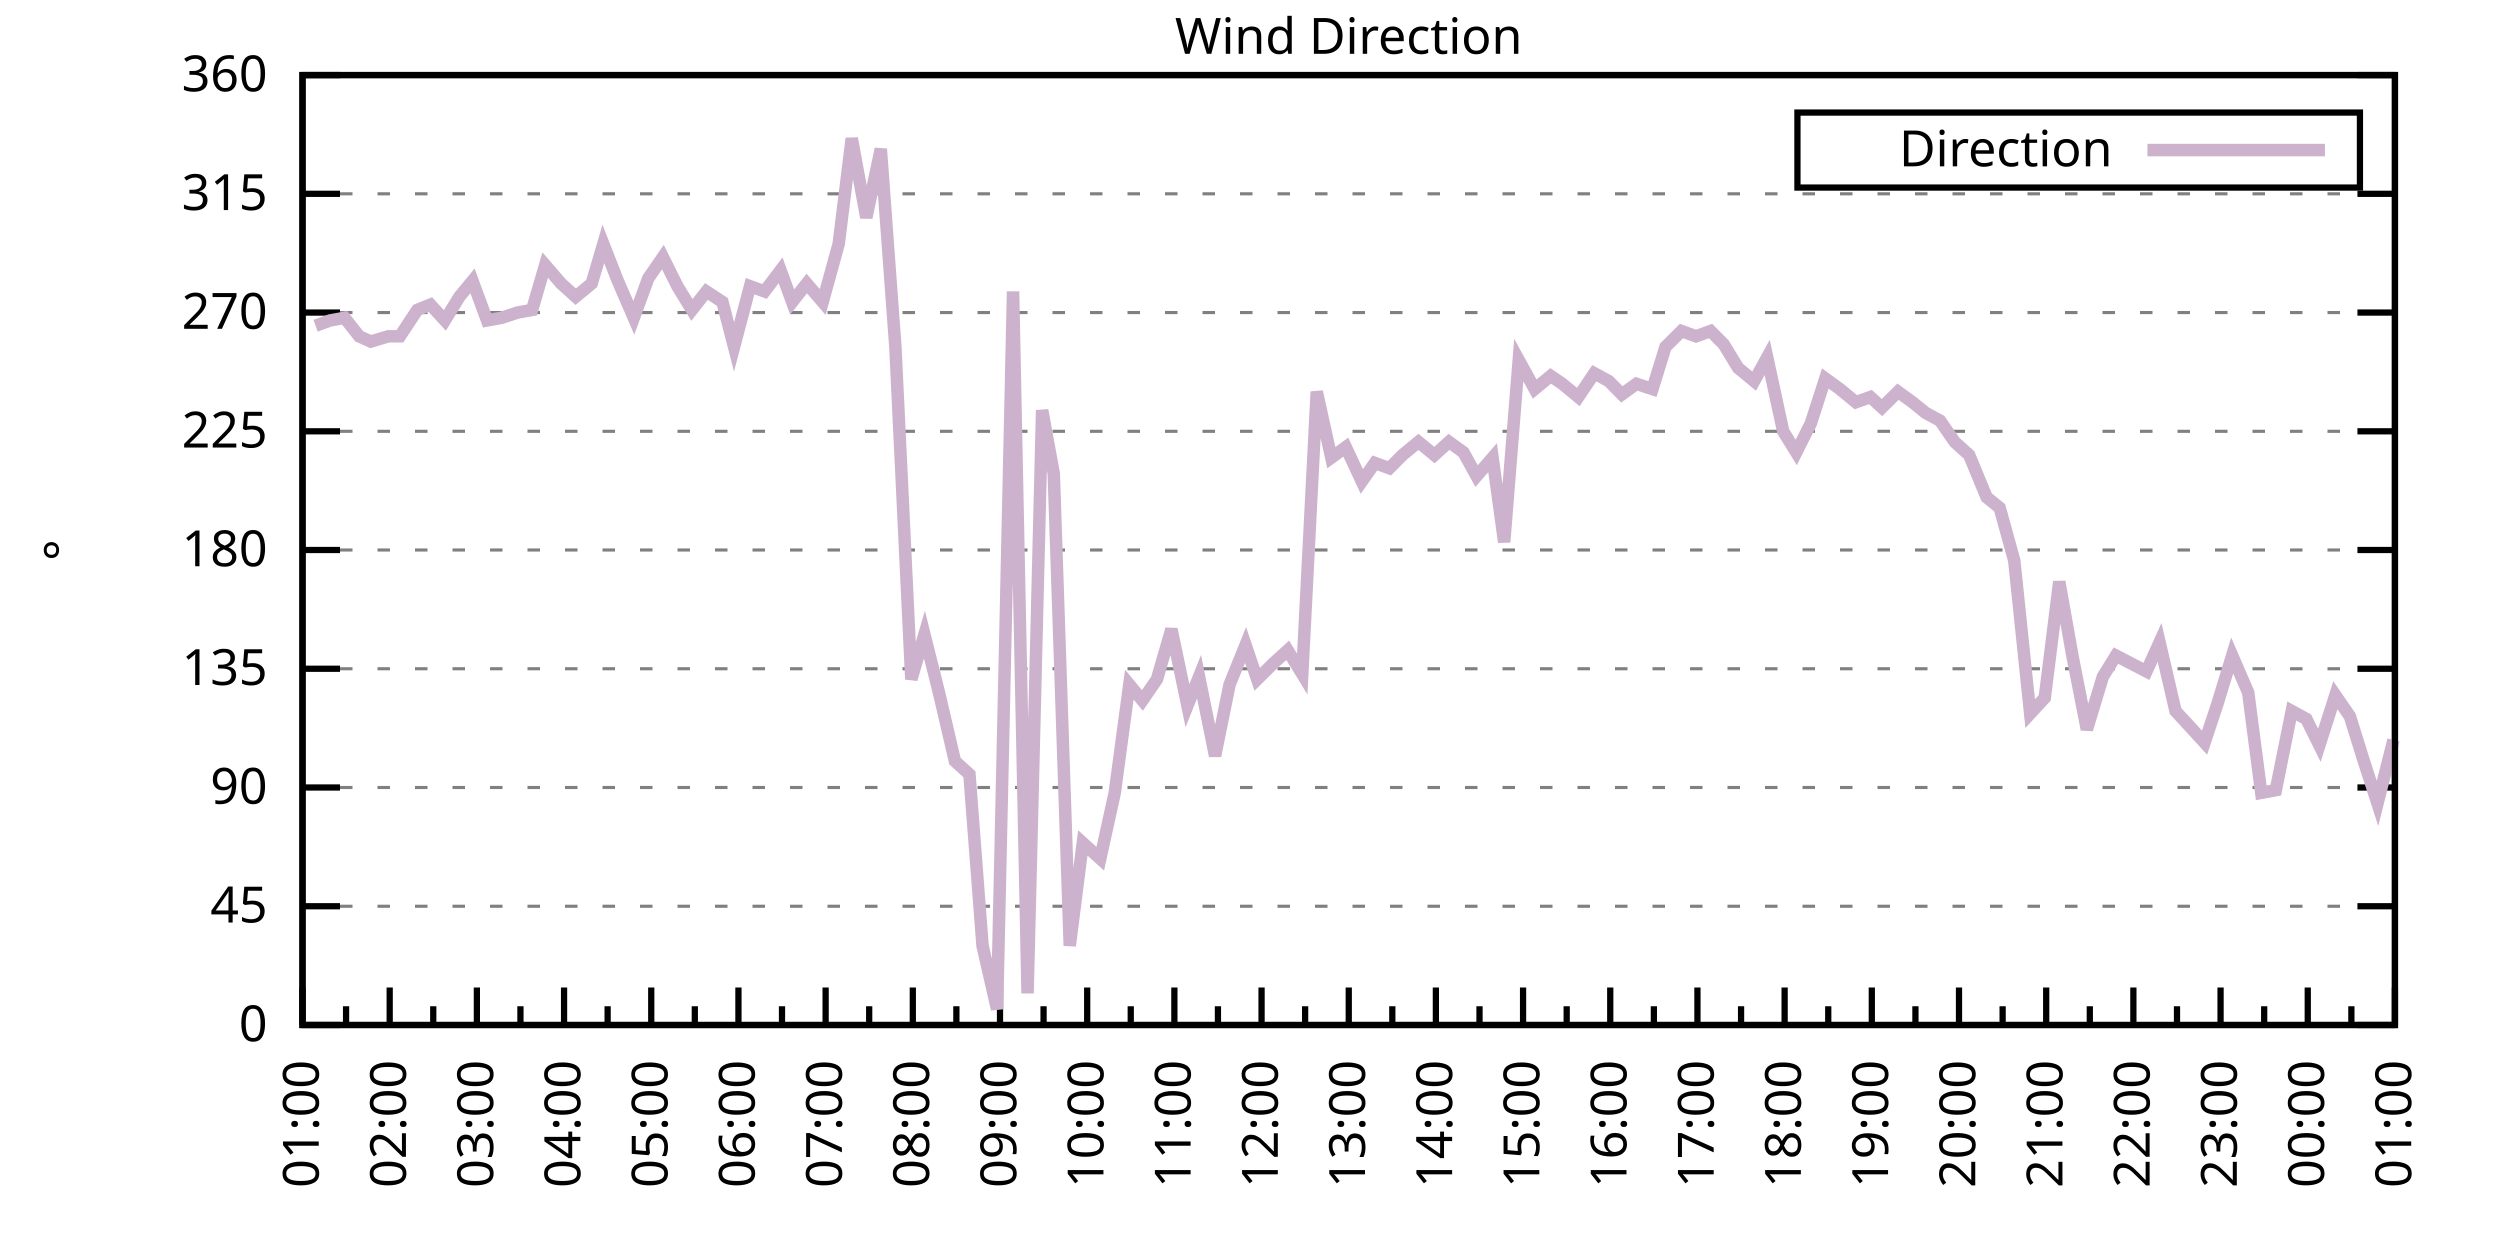
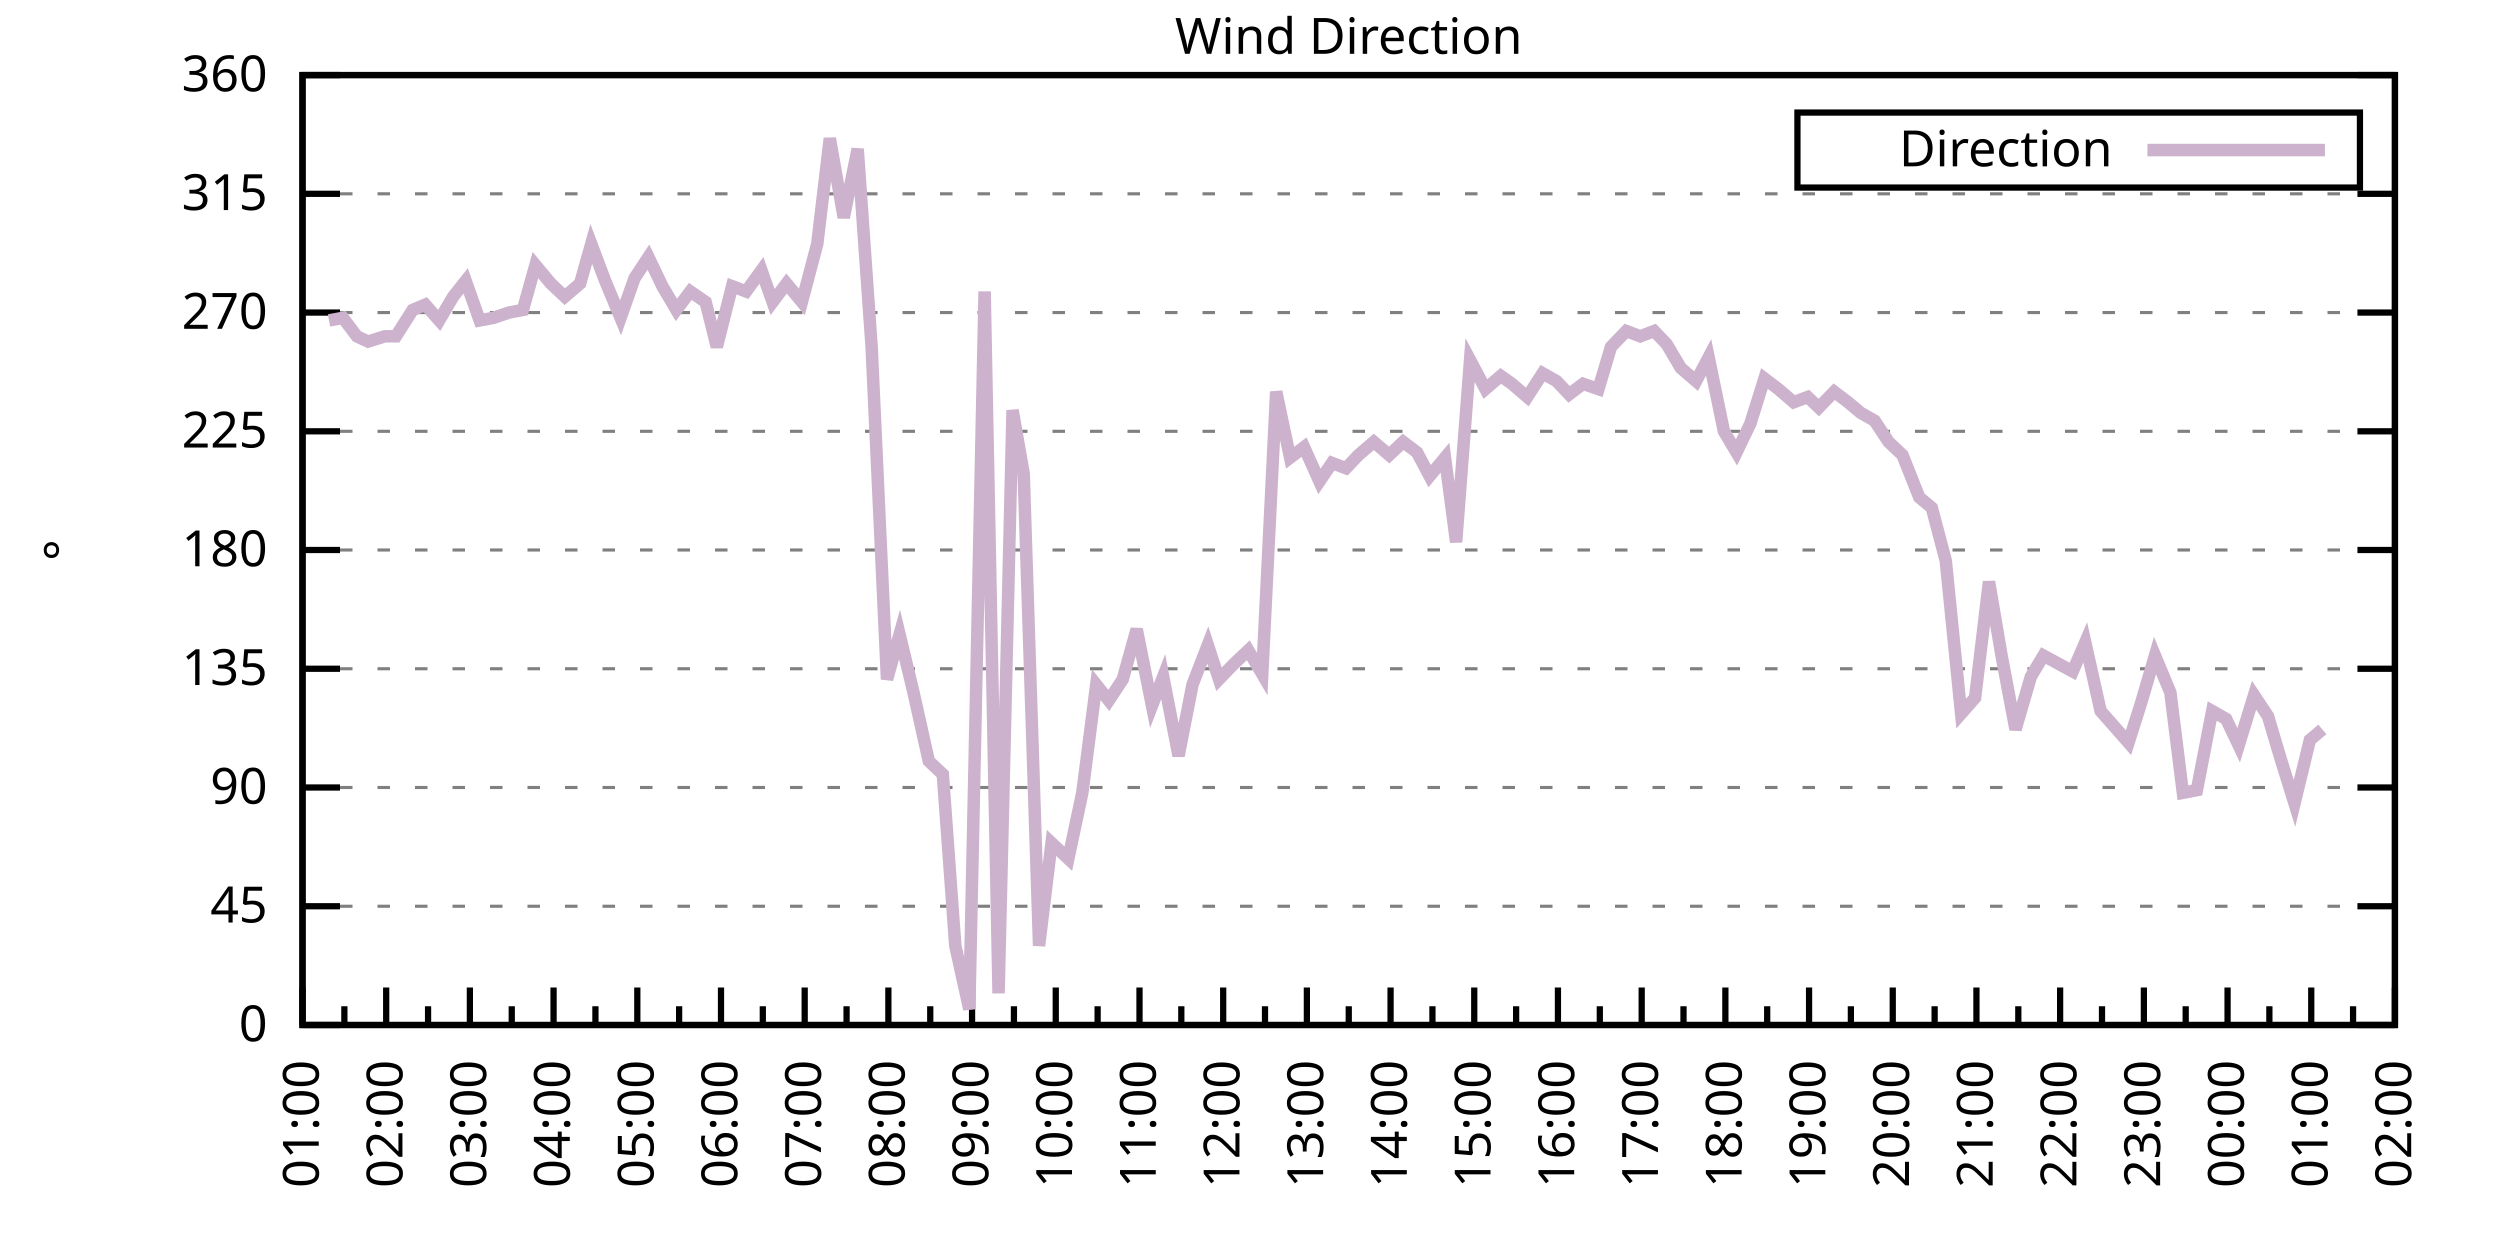
<svg xmlns="http://www.w3.org/2000/svg" xmlns:xlink="http://www.w3.org/1999/xlink" width="400" height="200" viewBox="0 0 400 200">
  <g id="gnuplot_canvas">
    <rect x="0" y="0" width="400" height="200" fill="none" />
    <defs>
      <circle id="gpDot" r="0.5" stroke-width="0.5" stroke="currentColor" />
      <path id="gpPt0" stroke-width="0.333" stroke="currentColor" d="M-1,0 h2 M0,-1 v2" />
      <path id="gpPt1" stroke-width="0.333" stroke="currentColor" d="M-1,-1 L1,1 M1,-1 L-1,1" />
      <path id="gpPt2" stroke-width="0.333" stroke="currentColor" d="M-1,0 L1,0 M0,-1 L0,1 M-1,-1 L1,1 M-1,1 L1,-1" />
      <rect id="gpPt3" stroke-width="0.333" stroke="currentColor" x="-1" y="-1" width="2" height="2" />
      <rect id="gpPt4" stroke-width="0.333" stroke="currentColor" fill="currentColor" x="-1" y="-1" width="2" height="2" />
      <circle id="gpPt5" stroke-width="0.333" stroke="currentColor" cx="0" cy="0" r="1" />
      <use xlink:href="#gpPt5" id="gpPt6" fill="currentColor" stroke="none" />
      <path id="gpPt7" stroke-width="0.333" stroke="currentColor" d="M0,-1.33 L-1.33,0.67 L1.33,0.67 z" />
      <use xlink:href="#gpPt7" id="gpPt8" fill="currentColor" stroke="none" />
      <use xlink:href="#gpPt7" id="gpPt9" stroke="currentColor" transform="rotate(180)" />
      <use xlink:href="#gpPt9" id="gpPt10" fill="currentColor" stroke="none" />
      <use xlink:href="#gpPt3" id="gpPt11" stroke="currentColor" transform="rotate(45)" />
      <use xlink:href="#gpPt11" id="gpPt12" fill="currentColor" stroke="none" />
      <path id="gpPt13" stroke-width="0.333" stroke="currentColor" d="M0,1.330 L1.265,0.411 L0.782,-1.067 L-0.782,-1.076 L-1.265,0.411 z" />
      <use xlink:href="#gpPt13" id="gpPt14" fill="currentColor" stroke="none" />
      <filter id="textbox" filterUnits="objectBoundingBox" x="0" y="0" height="1" width="1">
        <feFlood flood-color="white" flood-opacity="1" result="bgnd" />
        <feComposite in="SourceGraphic" in2="bgnd" operator="atop" />
      </filter>
      <filter id="greybox" filterUnits="objectBoundingBox" x="0" y="0" height="1" width="1">
        <feFlood flood-color="lightgrey" flood-opacity="1" result="grey" />
        <feComposite in="SourceGraphic" in2="grey" operator="atop" />
      </filter>
    </defs>
    <g fill="none" color="white" stroke="currentColor" stroke-width="1.00" stroke-linecap="butt" stroke-linejoin="miter">
</g>
    <g fill="none" color="black" stroke="currentColor" stroke-width="1.00" stroke-linecap="butt" stroke-linejoin="miter">
      <g stroke="none" shape-rendering="crispEdges">
        <polygon fill="rgb(255, 255, 255)" points="48.40,164.00 383.18,164.00 383.18,12.02 48.40,12.02 " />
      </g>
    </g>
    <g fill="none" color="black" stroke="currentColor" stroke-width="1.00" stroke-linecap="butt" stroke-linejoin="miter">
</g>
    <g fill="none" color="black" stroke="black" stroke-width="0.50" stroke-linecap="butt" stroke-linejoin="miter">
</g>
    <g fill="none" color="gray" stroke="currentColor" stroke-width="0.50" stroke-linecap="butt" stroke-linejoin="miter">
      <path stroke="gray" stroke-dasharray="2,4" class="gridline" d="M48.40,164.00 L383.19,164.00  " />
    </g>
    <g fill="none" color="gray" stroke="gray" stroke-width="1.00" stroke-linecap="butt" stroke-linejoin="miter">
</g>
    <g fill="none" color="black" stroke="currentColor" stroke-width="1.00" stroke-linecap="butt" stroke-linejoin="miter">
      <path stroke="black" d="M48.40,164.00 L54.40,164.00 M383.19,164.00 L377.19,164.00  " />
      <g transform="translate(42.80,166.60)" stroke="none" fill="black" font-family="Sans" font-size="8.00" text-anchor="end">
        <text>
          <tspan font-family="Sans"> 0</tspan>
        </text>
      </g>
    </g>
    <g fill="none" color="black" stroke="currentColor" stroke-width="1.00" stroke-linecap="butt" stroke-linejoin="miter">
</g>
    <g fill="none" color="black" stroke="black" stroke-width="0.50" stroke-linecap="butt" stroke-linejoin="miter">
</g>
    <g fill="none" color="gray" stroke="currentColor" stroke-width="0.50" stroke-linecap="butt" stroke-linejoin="miter">
      <path stroke="gray" stroke-dasharray="2,4" class="gridline" d="M48.40,145.00 L383.19,145.00  " />
    </g>
    <g fill="none" color="gray" stroke="gray" stroke-width="1.00" stroke-linecap="butt" stroke-linejoin="miter">
</g>
    <g fill="none" color="black" stroke="currentColor" stroke-width="1.00" stroke-linecap="butt" stroke-linejoin="miter">
      <path stroke="black" d="M48.40,145.00 L54.40,145.00 M383.19,145.00 L377.19,145.00  " />
      <g transform="translate(42.80,147.60)" stroke="none" fill="black" font-family="Sans" font-size="8.00" text-anchor="end">
        <text>
          <tspan font-family="Sans"> 45</tspan>
        </text>
      </g>
    </g>
    <g fill="none" color="black" stroke="currentColor" stroke-width="1.00" stroke-linecap="butt" stroke-linejoin="miter">
</g>
    <g fill="none" color="black" stroke="black" stroke-width="0.50" stroke-linecap="butt" stroke-linejoin="miter">
</g>
    <g fill="none" color="gray" stroke="currentColor" stroke-width="0.50" stroke-linecap="butt" stroke-linejoin="miter">
      <path stroke="gray" stroke-dasharray="2,4" class="gridline" d="M48.40,126.00 L383.19,126.00  " />
    </g>
    <g fill="none" color="gray" stroke="gray" stroke-width="1.00" stroke-linecap="butt" stroke-linejoin="miter">
</g>
    <g fill="none" color="black" stroke="currentColor" stroke-width="1.00" stroke-linecap="butt" stroke-linejoin="miter">
      <path stroke="black" d="M48.40,126.00 L54.40,126.00 M383.19,126.00 L377.19,126.00  " />
      <g transform="translate(42.80,128.60)" stroke="none" fill="black" font-family="Sans" font-size="8.00" text-anchor="end">
        <text>
          <tspan font-family="Sans"> 90</tspan>
        </text>
      </g>
    </g>
    <g fill="none" color="black" stroke="currentColor" stroke-width="1.00" stroke-linecap="butt" stroke-linejoin="miter">
</g>
    <g fill="none" color="black" stroke="black" stroke-width="0.50" stroke-linecap="butt" stroke-linejoin="miter">
</g>
    <g fill="none" color="gray" stroke="currentColor" stroke-width="0.50" stroke-linecap="butt" stroke-linejoin="miter">
      <path stroke="gray" stroke-dasharray="2,4" class="gridline" d="M48.40,107.00 L383.19,107.00  " />
    </g>
    <g fill="none" color="gray" stroke="gray" stroke-width="1.00" stroke-linecap="butt" stroke-linejoin="miter">
</g>
    <g fill="none" color="black" stroke="currentColor" stroke-width="1.00" stroke-linecap="butt" stroke-linejoin="miter">
      <path stroke="black" d="M48.40,107.00 L54.40,107.00 M383.19,107.00 L377.19,107.00  " />
      <g transform="translate(42.80,109.60)" stroke="none" fill="black" font-family="Sans" font-size="8.00" text-anchor="end">
        <text>
          <tspan font-family="Sans"> 135</tspan>
        </text>
      </g>
    </g>
    <g fill="none" color="black" stroke="currentColor" stroke-width="1.00" stroke-linecap="butt" stroke-linejoin="miter">
</g>
    <g fill="none" color="black" stroke="black" stroke-width="0.50" stroke-linecap="butt" stroke-linejoin="miter">
</g>
    <g fill="none" color="gray" stroke="currentColor" stroke-width="0.50" stroke-linecap="butt" stroke-linejoin="miter">
      <path stroke="gray" stroke-dasharray="2,4" class="gridline" d="M48.40,88.00 L383.19,88.00  " />
    </g>
    <g fill="none" color="gray" stroke="gray" stroke-width="1.00" stroke-linecap="butt" stroke-linejoin="miter">
</g>
    <g fill="none" color="black" stroke="currentColor" stroke-width="1.00" stroke-linecap="butt" stroke-linejoin="miter">
      <path stroke="black" d="M48.40,88.00 L54.40,88.00 M383.19,88.00 L377.19,88.00  " />
      <g transform="translate(42.80,90.60)" stroke="none" fill="black" font-family="Sans" font-size="8.00" text-anchor="end">
        <text>
          <tspan font-family="Sans"> 180</tspan>
        </text>
      </g>
    </g>
    <g fill="none" color="black" stroke="currentColor" stroke-width="1.00" stroke-linecap="butt" stroke-linejoin="miter">
</g>
    <g fill="none" color="black" stroke="black" stroke-width="0.50" stroke-linecap="butt" stroke-linejoin="miter">
</g>
    <g fill="none" color="gray" stroke="currentColor" stroke-width="0.50" stroke-linecap="butt" stroke-linejoin="miter">
      <path stroke="gray" stroke-dasharray="2,4" class="gridline" d="M48.40,69.01 L383.19,69.01  " />
    </g>
    <g fill="none" color="gray" stroke="gray" stroke-width="1.00" stroke-linecap="butt" stroke-linejoin="miter">
</g>
    <g fill="none" color="black" stroke="currentColor" stroke-width="1.00" stroke-linecap="butt" stroke-linejoin="miter">
      <path stroke="black" d="M48.40,69.01 L54.40,69.01 M383.19,69.01 L377.19,69.01  " />
      <g transform="translate(42.80,71.61)" stroke="none" fill="black" font-family="Sans" font-size="8.00" text-anchor="end">
        <text>
          <tspan font-family="Sans"> 225</tspan>
        </text>
      </g>
    </g>
    <g fill="none" color="black" stroke="currentColor" stroke-width="1.00" stroke-linecap="butt" stroke-linejoin="miter">
</g>
    <g fill="none" color="black" stroke="black" stroke-width="0.50" stroke-linecap="butt" stroke-linejoin="miter">
</g>
    <g fill="none" color="gray" stroke="currentColor" stroke-width="0.50" stroke-linecap="butt" stroke-linejoin="miter">
      <path stroke="gray" stroke-dasharray="2,4" class="gridline" d="M48.40,50.01 L383.19,50.01  " />
    </g>
    <g fill="none" color="gray" stroke="gray" stroke-width="1.00" stroke-linecap="butt" stroke-linejoin="miter">
</g>
    <g fill="none" color="black" stroke="currentColor" stroke-width="1.00" stroke-linecap="butt" stroke-linejoin="miter">
      <path stroke="black" d="M48.40,50.01 L54.40,50.01 M383.19,50.01 L377.19,50.01  " />
      <g transform="translate(42.80,52.61)" stroke="none" fill="black" font-family="Sans" font-size="8.00" text-anchor="end">
        <text>
          <tspan font-family="Sans"> 270</tspan>
        </text>
      </g>
    </g>
    <g fill="none" color="black" stroke="currentColor" stroke-width="1.00" stroke-linecap="butt" stroke-linejoin="miter">
</g>
    <g fill="none" color="black" stroke="black" stroke-width="0.50" stroke-linecap="butt" stroke-linejoin="miter">
</g>
    <g fill="none" color="gray" stroke="currentColor" stroke-width="0.50" stroke-linecap="butt" stroke-linejoin="miter">
      <path stroke="gray" stroke-dasharray="2,4" class="gridline" d="M48.40,31.01 L383.19,31.01  " />
    </g>
    <g fill="none" color="gray" stroke="gray" stroke-width="1.00" stroke-linecap="butt" stroke-linejoin="miter">
</g>
    <g fill="none" color="black" stroke="currentColor" stroke-width="1.00" stroke-linecap="butt" stroke-linejoin="miter">
      <path stroke="black" d="M48.40,31.01 L54.40,31.01 M383.19,31.01 L377.19,31.01  " />
      <g transform="translate(42.80,33.61)" stroke="none" fill="black" font-family="Sans" font-size="8.00" text-anchor="end">
        <text>
          <tspan font-family="Sans"> 315</tspan>
        </text>
      </g>
    </g>
    <g fill="none" color="black" stroke="currentColor" stroke-width="1.00" stroke-linecap="butt" stroke-linejoin="miter">
</g>
    <g fill="none" color="black" stroke="black" stroke-width="0.50" stroke-linecap="butt" stroke-linejoin="miter">
</g>
    <g fill="none" color="gray" stroke="currentColor" stroke-width="0.50" stroke-linecap="butt" stroke-linejoin="miter">
      <path stroke="gray" stroke-dasharray="2,4" class="gridline" d="M48.40,12.01 L383.19,12.01  " />
    </g>
    <g fill="none" color="gray" stroke="gray" stroke-width="1.00" stroke-linecap="butt" stroke-linejoin="miter">
</g>
    <g fill="none" color="black" stroke="currentColor" stroke-width="1.00" stroke-linecap="butt" stroke-linejoin="miter">
      <path stroke="black" d="M48.40,12.01 L54.40,12.01 M383.19,12.01 L377.19,12.01  " />
      <g transform="translate(42.80,14.61)" stroke="none" fill="black" font-family="Sans" font-size="8.00" text-anchor="end">
        <text>
          <tspan font-family="Sans"> 360</tspan>
        </text>
      </g>
    </g>
    <g fill="none" color="black" stroke="currentColor" stroke-width="1.00" stroke-linecap="butt" stroke-linejoin="miter">
      <path stroke="black" d="M48.40,164.00 L48.40,158.00  " />
      <g transform="translate(51.00,169.60) rotate(270)" stroke="none" fill="black" font-family="Sans" font-size="8.00" text-anchor="end">
        <text>
          <tspan font-family="Sans">01:00</tspan>
        </text>
      </g>
    </g>
    <g fill="none" color="black" stroke="currentColor" stroke-width="1.00" stroke-linecap="butt" stroke-linejoin="miter">
-       <path stroke="black" d="M55.37,164.00 L55.37,161.00 M62.35,164.00 L62.35,158.00  " />
-       <g transform="translate(64.95,169.60) rotate(270)" stroke="none" fill="black" font-family="Sans" font-size="8.00" text-anchor="end">
+       <path stroke="black" d="M55.10,164.00 L55.10,161.00 M61.79,164.00 L61.79,158.00  " />
+       <g transform="translate(64.39,169.60) rotate(270)" stroke="none" fill="black" font-family="Sans" font-size="8.00" text-anchor="end">
        <text>
          <tspan font-family="Sans">02:00</tspan>
        </text>
      </g>
    </g>
    <g fill="none" color="black" stroke="currentColor" stroke-width="1.00" stroke-linecap="butt" stroke-linejoin="miter">
-       <path stroke="black" d="M69.32,164.00 L69.32,161.00 M76.30,164.00 L76.30,158.00  " />
-       <g transform="translate(78.90,169.60) rotate(270)" stroke="none" fill="black" font-family="Sans" font-size="8.00" text-anchor="end">
+       <path stroke="black" d="M68.49,164.00 L68.49,161.00 M75.18,164.00 L75.18,158.00  " />
+       <g transform="translate(77.78,169.60) rotate(270)" stroke="none" fill="black" font-family="Sans" font-size="8.00" text-anchor="end">
        <text>
          <tspan font-family="Sans">03:00</tspan>
        </text>
      </g>
    </g>
    <g fill="none" color="black" stroke="currentColor" stroke-width="1.00" stroke-linecap="butt" stroke-linejoin="miter">
-       <path stroke="black" d="M83.27,164.00 L83.27,161.00 M90.25,164.00 L90.25,158.00  " />
-       <g transform="translate(92.85,169.60) rotate(270)" stroke="none" fill="black" font-family="Sans" font-size="8.00" text-anchor="end">
+       <path stroke="black" d="M81.88,164.00 L81.88,161.00 M88.57,164.00 L88.57,158.00  " />
+       <g transform="translate(91.17,169.60) rotate(270)" stroke="none" fill="black" font-family="Sans" font-size="8.00" text-anchor="end">
        <text>
          <tspan font-family="Sans">04:00</tspan>
        </text>
      </g>
    </g>
    <g fill="none" color="black" stroke="currentColor" stroke-width="1.00" stroke-linecap="butt" stroke-linejoin="miter">
-       <path stroke="black" d="M97.22,164.00 L97.22,161.00 M104.20,164.00 L104.20,158.00  " />
-       <g transform="translate(106.80,169.60) rotate(270)" stroke="none" fill="black" font-family="Sans" font-size="8.00" text-anchor="end">
+       <path stroke="black" d="M95.27,164.00 L95.27,161.00 M101.97,164.00 L101.97,158.00  " />
+       <g transform="translate(104.57,169.60) rotate(270)" stroke="none" fill="black" font-family="Sans" font-size="8.00" text-anchor="end">
        <text>
          <tspan font-family="Sans">05:00</tspan>
        </text>
      </g>
    </g>
    <g fill="none" color="black" stroke="currentColor" stroke-width="1.00" stroke-linecap="butt" stroke-linejoin="miter">
-       <path stroke="black" d="M111.17,164.00 L111.17,161.00 M118.15,164.00 L118.15,158.00  " />
-       <g transform="translate(120.75,169.60) rotate(270)" stroke="none" fill="black" font-family="Sans" font-size="8.00" text-anchor="end">
+       <path stroke="black" d="M108.66,164.00 L108.66,161.00 M115.36,164.00 L115.36,158.00  " />
+       <g transform="translate(117.96,169.60) rotate(270)" stroke="none" fill="black" font-family="Sans" font-size="8.00" text-anchor="end">
        <text>
          <tspan font-family="Sans">06:00</tspan>
        </text>
      </g>
    </g>
    <g fill="none" color="black" stroke="currentColor" stroke-width="1.00" stroke-linecap="butt" stroke-linejoin="miter">
-       <path stroke="black" d="M125.12,164.00 L125.12,161.00 M132.10,164.00 L132.10,158.00  " />
-       <g transform="translate(134.70,169.60) rotate(270)" stroke="none" fill="black" font-family="Sans" font-size="8.00" text-anchor="end">
+       <path stroke="black" d="M122.05,164.00 L122.05,161.00 M128.75,164.00 L128.75,158.00  " />
+       <g transform="translate(131.35,169.60) rotate(270)" stroke="none" fill="black" font-family="Sans" font-size="8.00" text-anchor="end">
        <text>
          <tspan font-family="Sans">07:00</tspan>
        </text>
      </g>
    </g>
    <g fill="none" color="black" stroke="currentColor" stroke-width="1.00" stroke-linecap="butt" stroke-linejoin="miter">
-       <path stroke="black" d="M139.07,164.00 L139.07,161.00 M146.05,164.00 L146.05,158.00  " />
-       <g transform="translate(148.65,169.60) rotate(270)" stroke="none" fill="black" font-family="Sans" font-size="8.00" text-anchor="end">
+       <path stroke="black" d="M135.45,164.00 L135.45,161.00 M142.14,164.00 L142.14,158.00  " />
+       <g transform="translate(144.74,169.60) rotate(270)" stroke="none" fill="black" font-family="Sans" font-size="8.00" text-anchor="end">
        <text>
          <tspan font-family="Sans">08:00</tspan>
        </text>
      </g>
    </g>
    <g fill="none" color="black" stroke="currentColor" stroke-width="1.00" stroke-linecap="butt" stroke-linejoin="miter">
-       <path stroke="black" d="M153.02,164.00 L153.02,161.00 M160.00,164.00 L160.00,158.00  " />
-       <g transform="translate(162.60,169.60) rotate(270)" stroke="none" fill="black" font-family="Sans" font-size="8.00" text-anchor="end">
+       <path stroke="black" d="M148.84,164.00 L148.84,161.00 M155.53,164.00 L155.53,158.00  " />
+       <g transform="translate(158.13,169.60) rotate(270)" stroke="none" fill="black" font-family="Sans" font-size="8.00" text-anchor="end">
        <text>
          <tspan font-family="Sans">09:00</tspan>
        </text>
      </g>
    </g>
    <g fill="none" color="black" stroke="currentColor" stroke-width="1.00" stroke-linecap="butt" stroke-linejoin="miter">
-       <path stroke="black" d="M166.97,164.00 L166.97,161.00 M173.95,164.00 L173.95,158.00  " />
-       <g transform="translate(176.55,169.60) rotate(270)" stroke="none" fill="black" font-family="Sans" font-size="8.00" text-anchor="end">
+       <path stroke="black" d="M162.23,164.00 L162.23,161.00 M168.92,164.00 L168.92,158.00  " />
+       <g transform="translate(171.52,169.60) rotate(270)" stroke="none" fill="black" font-family="Sans" font-size="8.00" text-anchor="end">
        <text>
          <tspan font-family="Sans">10:00</tspan>
        </text>
      </g>
    </g>
    <g fill="none" color="black" stroke="currentColor" stroke-width="1.00" stroke-linecap="butt" stroke-linejoin="miter">
-       <path stroke="black" d="M180.92,164.00 L180.92,161.00 M187.90,164.00 L187.90,158.00  " />
-       <g transform="translate(190.50,169.60) rotate(270)" stroke="none" fill="black" font-family="Sans" font-size="8.00" text-anchor="end">
+       <path stroke="black" d="M175.62,164.00 L175.62,161.00 M182.32,164.00 L182.32,158.00  " />
+       <g transform="translate(184.92,169.60) rotate(270)" stroke="none" fill="black" font-family="Sans" font-size="8.00" text-anchor="end">
        <text>
          <tspan font-family="Sans">11:00</tspan>
        </text>
      </g>
    </g>
    <g fill="none" color="black" stroke="currentColor" stroke-width="1.00" stroke-linecap="butt" stroke-linejoin="miter">
-       <path stroke="black" d="M194.87,164.00 L194.87,161.00 M201.85,164.00 L201.85,158.00  " />
-       <g transform="translate(204.45,169.60) rotate(270)" stroke="none" fill="black" font-family="Sans" font-size="8.00" text-anchor="end">
+       <path stroke="black" d="M189.01,164.00 L189.01,161.00 M195.71,164.00 L195.71,158.00  " />
+       <g transform="translate(198.31,169.60) rotate(270)" stroke="none" fill="black" font-family="Sans" font-size="8.00" text-anchor="end">
        <text>
          <tspan font-family="Sans">12:00</tspan>
        </text>
      </g>
    </g>
    <g fill="none" color="black" stroke="currentColor" stroke-width="1.00" stroke-linecap="butt" stroke-linejoin="miter">
-       <path stroke="black" d="M208.82,164.00 L208.82,161.00 M215.80,164.00 L215.80,158.00  " />
-       <g transform="translate(218.40,169.60) rotate(270)" stroke="none" fill="black" font-family="Sans" font-size="8.00" text-anchor="end">
+       <path stroke="black" d="M202.40,164.00 L202.40,161.00 M209.10,164.00 L209.10,158.00  " />
+       <g transform="translate(211.70,169.60) rotate(270)" stroke="none" fill="black" font-family="Sans" font-size="8.00" text-anchor="end">
        <text>
          <tspan font-family="Sans">13:00</tspan>
        </text>
      </g>
    </g>
    <g fill="none" color="black" stroke="currentColor" stroke-width="1.00" stroke-linecap="butt" stroke-linejoin="miter">
-       <path stroke="black" d="M222.77,164.00 L222.77,161.00 M229.74,164.00 L229.74,158.00  " />
-       <g transform="translate(232.34,169.60) rotate(270)" stroke="none" fill="black" font-family="Sans" font-size="8.00" text-anchor="end">
+       <path stroke="black" d="M215.80,164.00 L215.80,161.00 M222.49,164.00 L222.49,158.00  " />
+       <g transform="translate(225.09,169.60) rotate(270)" stroke="none" fill="black" font-family="Sans" font-size="8.00" text-anchor="end">
        <text>
          <tspan font-family="Sans">14:00</tspan>
        </text>
      </g>
    </g>
    <g fill="none" color="black" stroke="currentColor" stroke-width="1.00" stroke-linecap="butt" stroke-linejoin="miter">
-       <path stroke="black" d="M236.72,164.00 L236.72,161.00 M243.69,164.00 L243.69,158.00  " />
-       <g transform="translate(246.29,169.60) rotate(270)" stroke="none" fill="black" font-family="Sans" font-size="8.00" text-anchor="end">
+       <path stroke="black" d="M229.19,164.00 L229.19,161.00 M235.88,164.00 L235.88,158.00  " />
+       <g transform="translate(238.48,169.60) rotate(270)" stroke="none" fill="black" font-family="Sans" font-size="8.00" text-anchor="end">
        <text>
          <tspan font-family="Sans">15:00</tspan>
        </text>
      </g>
    </g>
    <g fill="none" color="black" stroke="currentColor" stroke-width="1.00" stroke-linecap="butt" stroke-linejoin="miter">
-       <path stroke="black" d="M250.67,164.00 L250.67,161.00 M257.64,164.00 L257.64,158.00  " />
-       <g transform="translate(260.24,169.60) rotate(270)" stroke="none" fill="black" font-family="Sans" font-size="8.00" text-anchor="end">
+       <path stroke="black" d="M242.58,164.00 L242.58,161.00 M249.27,164.00 L249.27,158.00  " />
+       <g transform="translate(251.87,169.60) rotate(270)" stroke="none" fill="black" font-family="Sans" font-size="8.00" text-anchor="end">
        <text>
          <tspan font-family="Sans">16:00</tspan>
        </text>
      </g>
    </g>
    <g fill="none" color="black" stroke="currentColor" stroke-width="1.00" stroke-linecap="butt" stroke-linejoin="miter">
-       <path stroke="black" d="M264.62,164.00 L264.62,161.00 M271.59,164.00 L271.59,158.00  " />
-       <g transform="translate(274.19,169.60) rotate(270)" stroke="none" fill="black" font-family="Sans" font-size="8.00" text-anchor="end">
+       <path stroke="black" d="M255.97,164.00 L255.97,161.00 M262.67,164.00 L262.67,158.00  " />
+       <g transform="translate(265.27,169.60) rotate(270)" stroke="none" fill="black" font-family="Sans" font-size="8.00" text-anchor="end">
        <text>
          <tspan font-family="Sans">17:00</tspan>
        </text>
      </g>
    </g>
    <g fill="none" color="black" stroke="currentColor" stroke-width="1.00" stroke-linecap="butt" stroke-linejoin="miter">
-       <path stroke="black" d="M278.57,164.00 L278.57,161.00 M285.54,164.00 L285.54,158.00  " />
-       <g transform="translate(288.14,169.60) rotate(270)" stroke="none" fill="black" font-family="Sans" font-size="8.00" text-anchor="end">
+       <path stroke="black" d="M269.36,164.00 L269.36,161.00 M276.06,164.00 L276.06,158.00  " />
+       <g transform="translate(278.66,169.60) rotate(270)" stroke="none" fill="black" font-family="Sans" font-size="8.00" text-anchor="end">
        <text>
          <tspan font-family="Sans">18:00</tspan>
        </text>
      </g>
    </g>
    <g fill="none" color="black" stroke="currentColor" stroke-width="1.00" stroke-linecap="butt" stroke-linejoin="miter">
-       <path stroke="black" d="M292.52,164.00 L292.52,161.00 M299.49,164.00 L299.49,158.00  " />
-       <g transform="translate(302.09,169.60) rotate(270)" stroke="none" fill="black" font-family="Sans" font-size="8.00" text-anchor="end">
+       <path stroke="black" d="M282.75,164.00 L282.75,161.00 M289.45,164.00 L289.45,158.00  " />
+       <g transform="translate(292.05,169.60) rotate(270)" stroke="none" fill="black" font-family="Sans" font-size="8.00" text-anchor="end">
        <text>
          <tspan font-family="Sans">19:00</tspan>
        </text>
      </g>
    </g>
    <g fill="none" color="black" stroke="currentColor" stroke-width="1.00" stroke-linecap="butt" stroke-linejoin="miter">
-       <path stroke="black" d="M306.47,164.00 L306.47,161.00 M313.44,164.00 L313.44,158.00  " />
-       <g transform="translate(316.04,169.60) rotate(270)" stroke="none" fill="black" font-family="Sans" font-size="8.00" text-anchor="end">
+       <path stroke="black" d="M296.14,164.00 L296.14,161.00 M302.84,164.00 L302.84,158.00  " />
+       <g transform="translate(305.44,169.60) rotate(270)" stroke="none" fill="black" font-family="Sans" font-size="8.00" text-anchor="end">
        <text>
          <tspan font-family="Sans">20:00</tspan>
        </text>
      </g>
    </g>
    <g fill="none" color="black" stroke="currentColor" stroke-width="1.00" stroke-linecap="butt" stroke-linejoin="miter">
-       <path stroke="black" d="M320.42,164.00 L320.42,161.00 M327.39,164.00 L327.39,158.00  " />
-       <g transform="translate(329.99,169.60) rotate(270)" stroke="none" fill="black" font-family="Sans" font-size="8.00" text-anchor="end">
+       <path stroke="black" d="M309.54,164.00 L309.54,161.00 M316.23,164.00 L316.23,158.00  " />
+       <g transform="translate(318.83,169.60) rotate(270)" stroke="none" fill="black" font-family="Sans" font-size="8.00" text-anchor="end">
        <text>
          <tspan font-family="Sans">21:00</tspan>
        </text>
      </g>
    </g>
    <g fill="none" color="black" stroke="currentColor" stroke-width="1.00" stroke-linecap="butt" stroke-linejoin="miter">
-       <path stroke="black" d="M334.37,164.00 L334.37,161.00 M341.34,164.00 L341.34,158.00  " />
-       <g transform="translate(343.94,169.60) rotate(270)" stroke="none" fill="black" font-family="Sans" font-size="8.00" text-anchor="end">
+       <path stroke="black" d="M322.93,164.00 L322.93,161.00 M329.62,164.00 L329.62,158.00  " />
+       <g transform="translate(332.22,169.60) rotate(270)" stroke="none" fill="black" font-family="Sans" font-size="8.00" text-anchor="end">
        <text>
          <tspan font-family="Sans">22:00</tspan>
        </text>
      </g>
    </g>
    <g fill="none" color="black" stroke="currentColor" stroke-width="1.00" stroke-linecap="butt" stroke-linejoin="miter">
-       <path stroke="black" d="M348.32,164.00 L348.32,161.00 M355.29,164.00 L355.29,158.00  " />
-       <g transform="translate(357.89,169.60) rotate(270)" stroke="none" fill="black" font-family="Sans" font-size="8.00" text-anchor="end">
+       <path stroke="black" d="M336.32,164.00 L336.32,161.00 M343.02,164.00 L343.02,158.00  " />
+       <g transform="translate(345.62,169.60) rotate(270)" stroke="none" fill="black" font-family="Sans" font-size="8.00" text-anchor="end">
        <text>
          <tspan font-family="Sans">23:00</tspan>
        </text>
      </g>
    </g>
    <g fill="none" color="black" stroke="currentColor" stroke-width="1.00" stroke-linecap="butt" stroke-linejoin="miter">
-       <path stroke="black" d="M362.27,164.00 L362.27,161.00 M369.24,164.00 L369.24,158.00  " />
-       <g transform="translate(371.84,169.60) rotate(270)" stroke="none" fill="black" font-family="Sans" font-size="8.00" text-anchor="end">
+       <path stroke="black" d="M349.71,164.00 L349.71,161.00 M356.41,164.00 L356.41,158.00  " />
+       <g transform="translate(359.01,169.60) rotate(270)" stroke="none" fill="black" font-family="Sans" font-size="8.00" text-anchor="end">
        <text>
          <tspan font-family="Sans">00:00</tspan>
        </text>
      </g>
    </g>
    <g fill="none" color="black" stroke="currentColor" stroke-width="1.00" stroke-linecap="butt" stroke-linejoin="miter">
-       <path stroke="black" d="M376.22,164.00 L376.22,161.00 M383.19,164.00 L383.19,158.00  " />
+       <path stroke="black" d="M363.10,164.00 L363.10,161.00 M369.80,164.00 L369.80,158.00  " />
+       <g transform="translate(372.40,169.60) rotate(270)" stroke="none" fill="black" font-family="Sans" font-size="8.00" text-anchor="end">
+         <text>
+           <tspan font-family="Sans">01:00</tspan>
+         </text>
+       </g>
+     </g>
+     <g fill="none" color="black" stroke="currentColor" stroke-width="1.00" stroke-linecap="butt" stroke-linejoin="miter">
+       <path stroke="black" d="M376.49,164.00 L376.49,161.00 M383.19,164.00 L383.19,158.00  " />
      <g transform="translate(385.79,169.60) rotate(270)" stroke="none" fill="black" font-family="Sans" font-size="8.00" text-anchor="end">
        <text>
-           <tspan font-family="Sans">01:00</tspan>
+           <tspan font-family="Sans">02:00</tspan>
        </text>
      </g>
    </g>
    <g fill="none" color="black" stroke="currentColor" stroke-width="1.00" stroke-linecap="butt" stroke-linejoin="miter">
</g>
    <g fill="none" color="black" stroke="currentColor" stroke-width="1.00" stroke-linecap="butt" stroke-linejoin="miter">
      <path stroke="black" d="M48.40,12.01 L48.40,164.00 L383.19,164.00 L383.19,12.01 L48.40,12.01 Z  " />
    </g>
    <g fill="none" color="black" stroke="currentColor" stroke-width="1.00" stroke-linecap="butt" stroke-linejoin="miter">
      <g transform="translate(12.80,88.01) rotate(270)" stroke="none" fill="black" font-family="Sans" font-size="8.00" text-anchor="middle">
        <text>
          <tspan font-family="Sans">°</tspan>
        </text>
      </g>
    </g>
    <g fill="none" color="black" stroke="currentColor" stroke-width="1.00" stroke-linecap="butt" stroke-linejoin="miter">
</g>
    <g fill="none" color="black" stroke="currentColor" stroke-width="1.00" stroke-linecap="butt" stroke-linejoin="miter">
      <path stroke="black" d="M287.59,30.01 L287.59,18.01 L377.59,18.01 L377.59,30.01 L287.59,30.01 Z  " />
    </g>
    <g id="Wind_direction_plot_1">
      <g fill="none" color="white" stroke="black" stroke-width="2.00" stroke-linecap="butt" stroke-linejoin="miter">
</g>
      <g fill="none" color="black" stroke="currentColor" stroke-width="2.00" stroke-linecap="butt" stroke-linejoin="miter">
        <g transform="translate(337.99,26.61)" stroke="none" fill="black" font-family="Sans" font-size="8.00" text-anchor="end">
          <text>
            <tspan font-family="Sans">Direction</tspan>
          </text>
        </g>
      </g>
      <g fill="none" color="black" stroke="currentColor" stroke-width="2.00" stroke-linecap="butt" stroke-linejoin="miter">
-         <path stroke="rgb(204, 178, 204)" d="M343.59,24.01 L371.99,24.01 M50.49,52.12 L52.82,51.27 L55.14,50.85 L57.47,53.81 L59.33,54.65 L62.12,53.81   L63.98,53.81 L66.77,49.59 L68.86,48.74 L71.18,51.27 L73.51,47.47 L75.60,44.94 L77.93,51.27 L80.25,50.85   L82.81,50.01 L85.13,49.59 L87.23,42.41 L89.78,45.36 L92.11,47.47 L94.67,45.36 L96.53,39.03 L98.85,44.94   L101.41,50.85 L103.73,44.52 L106.06,41.14 L108.38,45.79 L110.71,49.59 L113.03,46.63 L115.59,48.32 L117.45,55.50   L120.01,45.79 L122.33,46.63 L124.89,43.25 L126.75,48.32 L129.08,45.36 L131.63,48.32 L134.19,39.03 L136.28,22.14   L138.61,34.81 L140.93,23.83 L143.26,55.50 L145.81,108.69 L147.91,101.52 L150.23,110.80 L152.79,121.78 L155.11,123.89   L157.21,151.33 L159.53,161.47 L162.09,46.63 L164.41,158.93 L166.74,65.63 L168.60,75.76 L171.16,151.33 L173.25,134.87   L176.04,137.40 L178.36,126.85 L180.69,109.54 L182.78,112.07 L185.11,108.69 L187.43,100.67 L189.99,112.91 L191.85,108.27   L194.41,120.94 L196.73,109.54 L199.29,103.20 L201.15,108.69 L203.71,106.16 L206.03,104.05 L208.36,107.85 L210.68,62.67   L213.01,73.23 L215.33,71.54 L217.89,77.03 L219.98,74.07 L222.30,74.92 L224.40,72.81 L226.95,70.70 L229.51,72.81   L231.84,70.70 L234.16,72.38 L236.25,76.18 L238.81,73.23 L240.67,86.74 L243.00,57.61 L245.55,62.25 L248.11,60.14   L249.97,61.41 L252.53,63.52 L255.09,59.72 L257.41,60.98 L259.50,63.10 L261.83,61.41 L264.39,62.25 L266.48,55.50   L269.04,52.96 L271.36,53.81 L273.69,52.96 L275.78,55.07 L278.10,58.87 L280.66,60.98 L282.75,57.18 L285.31,69.01   L287.40,72.38 L289.73,67.74 L292.05,60.56 L294.38,62.25 L296.94,64.36 L299.26,63.52 L301.12,65.21 L303.68,62.67   L306.00,64.36 L308.09,66.05 L310.42,67.32 L312.74,70.70 L315.07,72.81 L317.86,79.56 L319.95,81.25 L322.28,89.69   L324.83,114.18 L327.16,111.65 L329.48,93.07 L331.58,104.89 L333.90,116.71 L336.46,108.27 L338.55,104.89 L343.43,107.43   L345.53,102.78 L348.08,113.76 L350.41,116.29 L352.73,118.83 L354.83,112.49 L357.15,104.89 L359.71,110.80 L361.80,126.85   L364.13,126.42 L366.68,113.76 L369.01,115.03 L371.10,119.25 L373.66,111.23 L375.98,114.60 L378.08,121.36 L380.40,128.54   L382.96,118.40  " />
+         <path stroke="rgb(204, 178, 204)" d="M343.59,24.01 L371.99,24.01 M52.64,51.27 L54.87,50.85 L57.10,53.81 L58.89,54.65 L61.57,53.81 L63.35,53.81   L66.03,49.59 L68.04,48.74 L70.27,51.27 L72.50,47.47 L74.51,44.94 L76.75,51.27 L78.98,50.85 L81.43,50.01   L83.66,49.59 L85.67,42.41 L88.13,45.36 L90.36,47.47 L92.82,45.36 L94.60,39.03 L96.83,44.94 L99.29,50.85   L101.52,44.52 L103.75,41.14 L105.98,45.79 L108.22,49.59 L110.45,46.63 L112.90,48.32 L114.69,55.50 L117.14,45.79   L119.38,46.63 L121.83,43.25 L123.62,48.32 L125.85,45.36 L128.30,48.32 L130.76,39.03 L132.77,22.14 L135.00,34.81   L137.23,23.83 L139.46,55.50 L141.92,108.69 L143.93,101.52 L146.16,110.80 L148.61,121.78 L150.85,123.89 L152.85,151.33   L155.09,161.47 L157.54,46.63 L159.77,158.93 L162.01,65.63 L163.79,75.76 L166.25,151.33 L168.25,134.87 L170.93,137.40   L173.17,126.85 L175.40,109.54 L177.41,112.07 L179.64,108.69 L181.87,100.67 L184.32,112.91 L186.11,108.27 L188.57,120.94   L190.80,109.54 L193.25,103.20 L195.04,108.69 L197.49,106.16 L199.73,104.05 L201.96,107.85 L204.19,62.67 L206.42,73.23   L208.65,71.54 L211.11,77.03 L213.12,74.07 L215.35,74.92 L217.36,72.81 L219.81,70.70 L222.27,72.81 L224.50,70.70   L226.73,72.38 L228.74,76.18 L231.20,73.23 L232.98,86.74 L235.21,57.61 L237.67,62.25 L240.12,60.14 L241.91,61.41   L244.36,63.52 L246.82,59.72 L249.05,60.98 L251.06,63.10 L253.29,61.41 L255.75,62.25 L257.76,55.50 L260.21,52.96   L262.44,53.81 L264.67,52.96 L266.68,55.07 L268.92,58.87 L271.37,60.98 L273.38,57.18 L275.83,69.01 L277.84,72.38   L280.07,67.74 L282.31,60.56 L284.54,62.25 L286.99,64.36 L289.23,63.52 L291.01,65.21 L293.47,62.67 L295.70,64.36   L297.71,66.05 L299.94,67.32 L302.17,70.70 L304.40,72.81 L307.08,79.56 L309.09,81.25 L311.32,89.69 L313.78,114.18   L316.01,111.65 L318.24,93.07 L320.25,104.89 L322.48,116.71 L324.94,108.27 L326.95,104.89 L331.63,107.43 L333.64,102.78   L336.10,113.76 L338.33,116.29 L340.56,118.83 L342.57,112.49 L344.80,104.89 L347.26,110.80 L349.26,126.85 L351.50,126.42   L353.95,113.76 L356.18,115.03 L358.19,119.25 L360.65,111.23 L362.88,114.60 L364.89,121.36 L367.12,128.54 L369.58,118.40   L371.58,116.71  " />
      </g>
    </g>
    <g fill="none" color="black" stroke="currentColor" stroke-width="2.00" stroke-linecap="butt" stroke-linejoin="miter">
</g>
    <g fill="none" color="black" stroke="black" stroke-width="1.00" stroke-linecap="butt" stroke-linejoin="miter">
</g>
    <g fill="none" color="black" stroke="currentColor" stroke-width="1.00" stroke-linecap="butt" stroke-linejoin="miter">
      <path stroke="black" d="M48.40,12.01 L48.40,164.00 L383.19,164.00 L383.19,12.01 L48.40,12.01 Z  " />
    </g>
    <g fill="none" color="black" stroke="currentColor" stroke-width="1.00" stroke-linecap="butt" stroke-linejoin="miter">
      <g transform="translate(215.79,8.61)" stroke="none" fill="black" font-family="Sans" font-size="8.00" text-anchor="middle">
        <text>
          <tspan font-family="Sans">Wind Direction</tspan>
        </text>
      </g>
    </g>
    <g fill="none" color="black" stroke="currentColor" stroke-width="1.00" stroke-linecap="butt" stroke-linejoin="miter">
</g>
  </g>
</svg>
